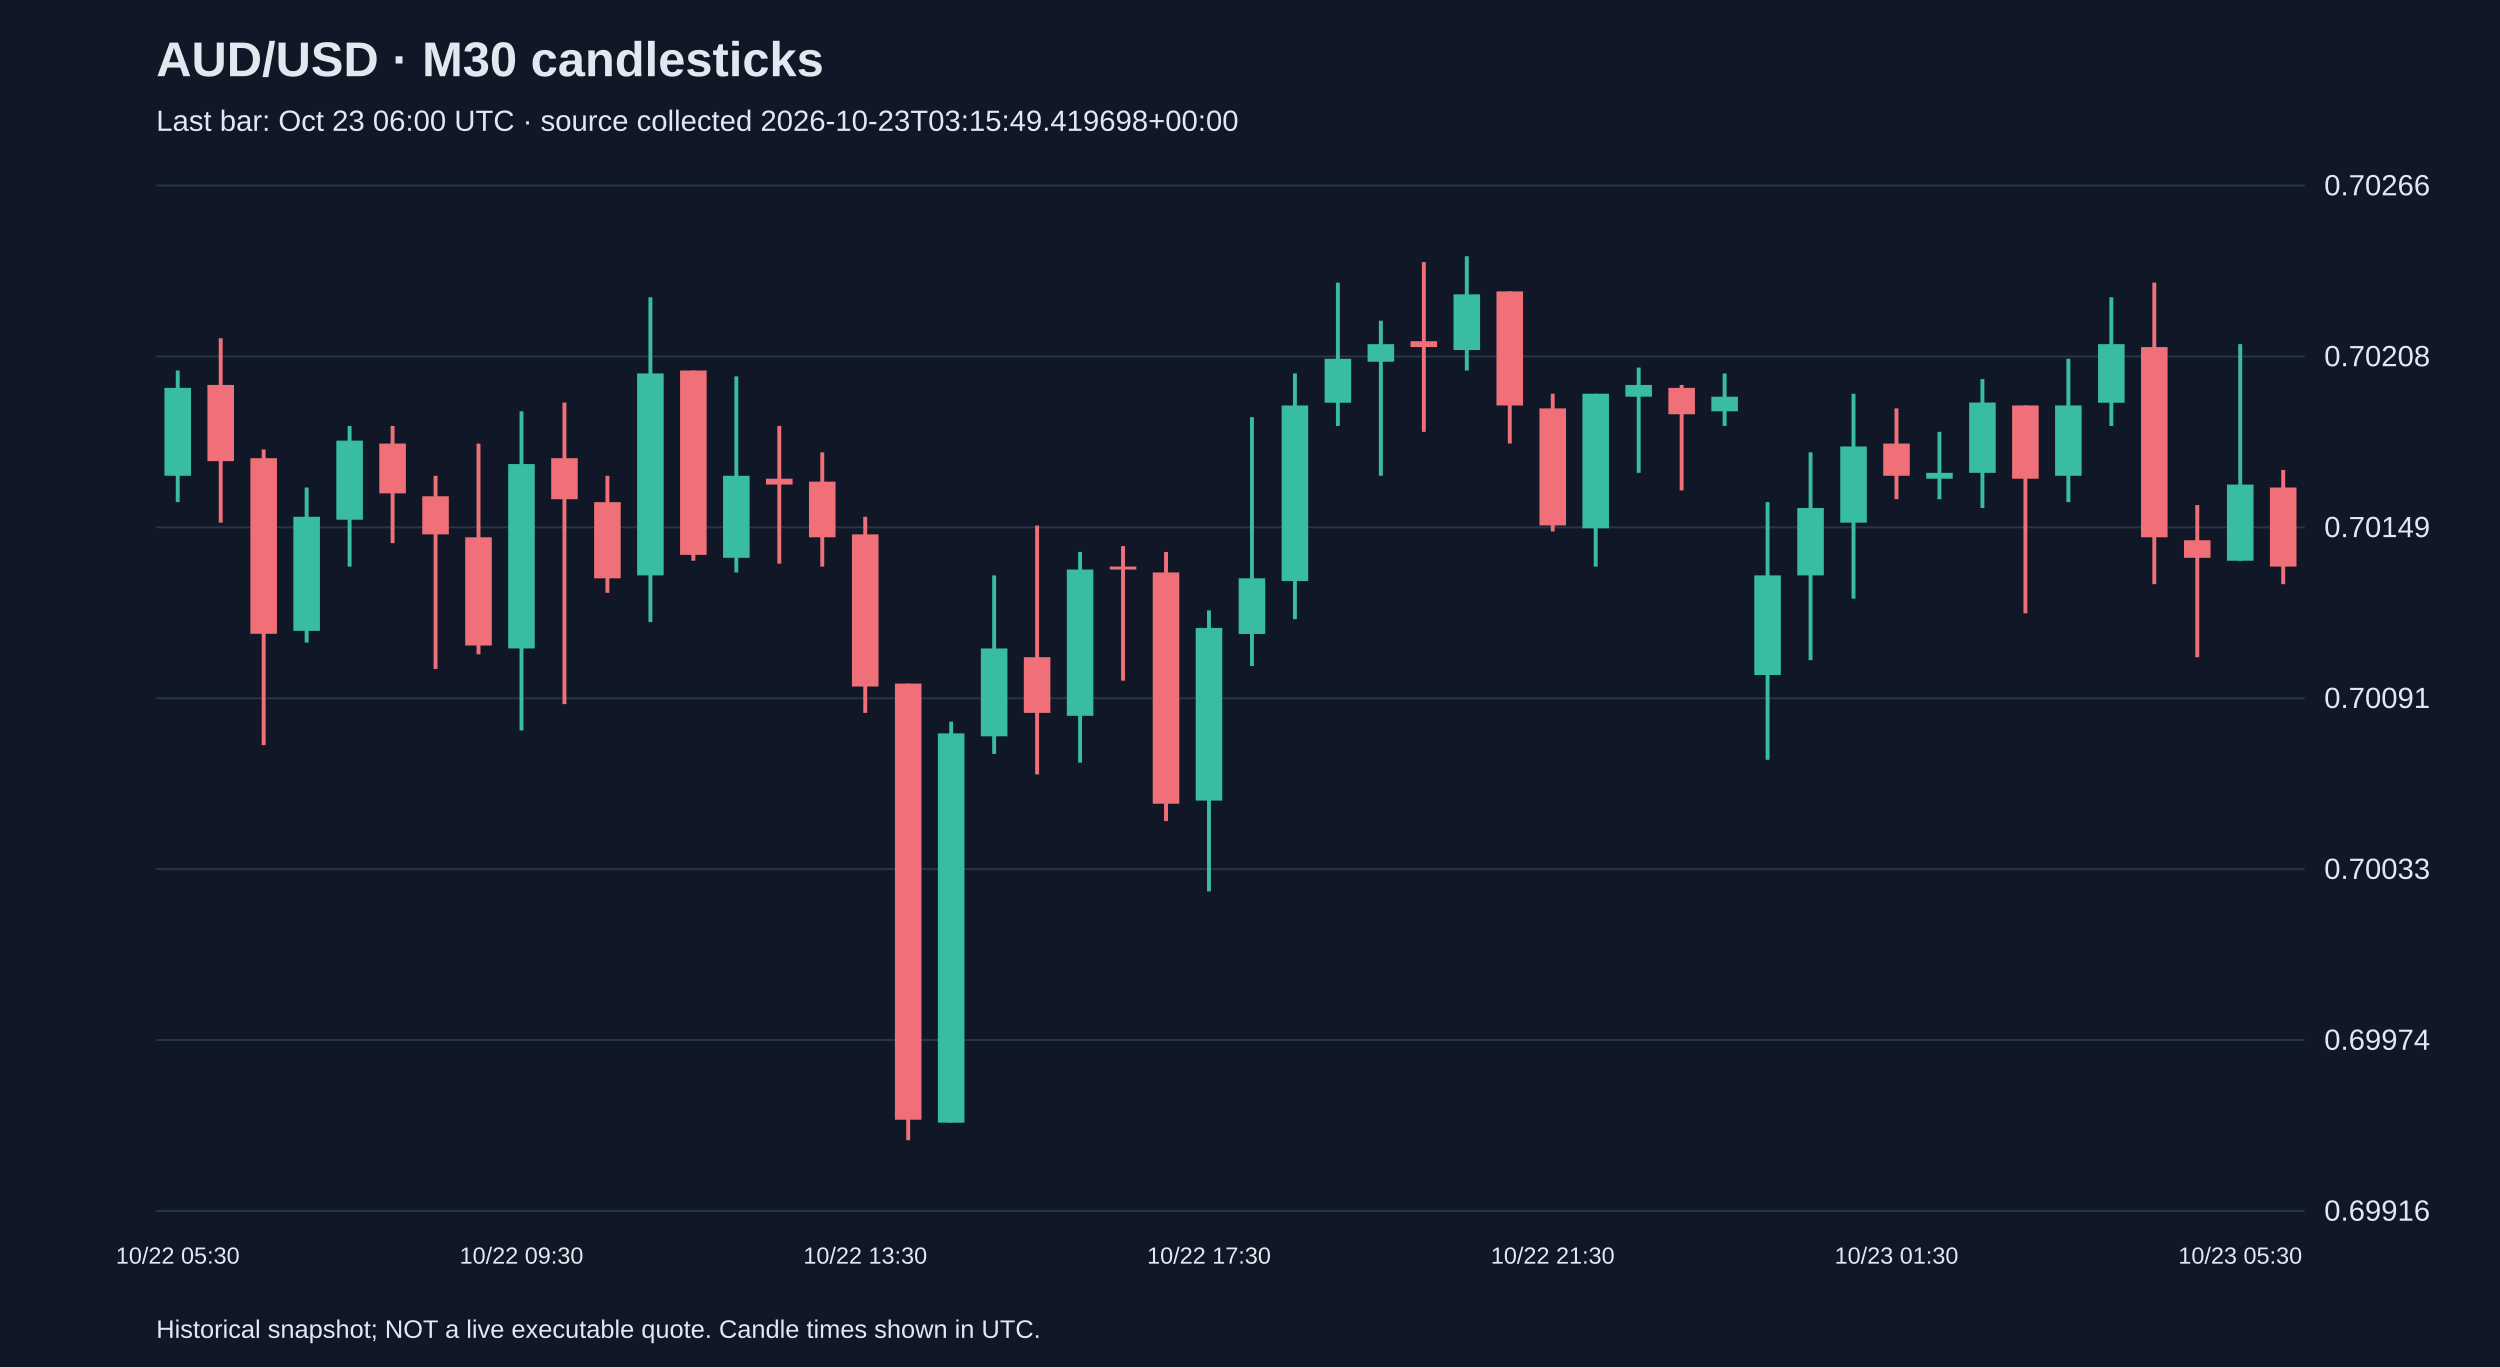
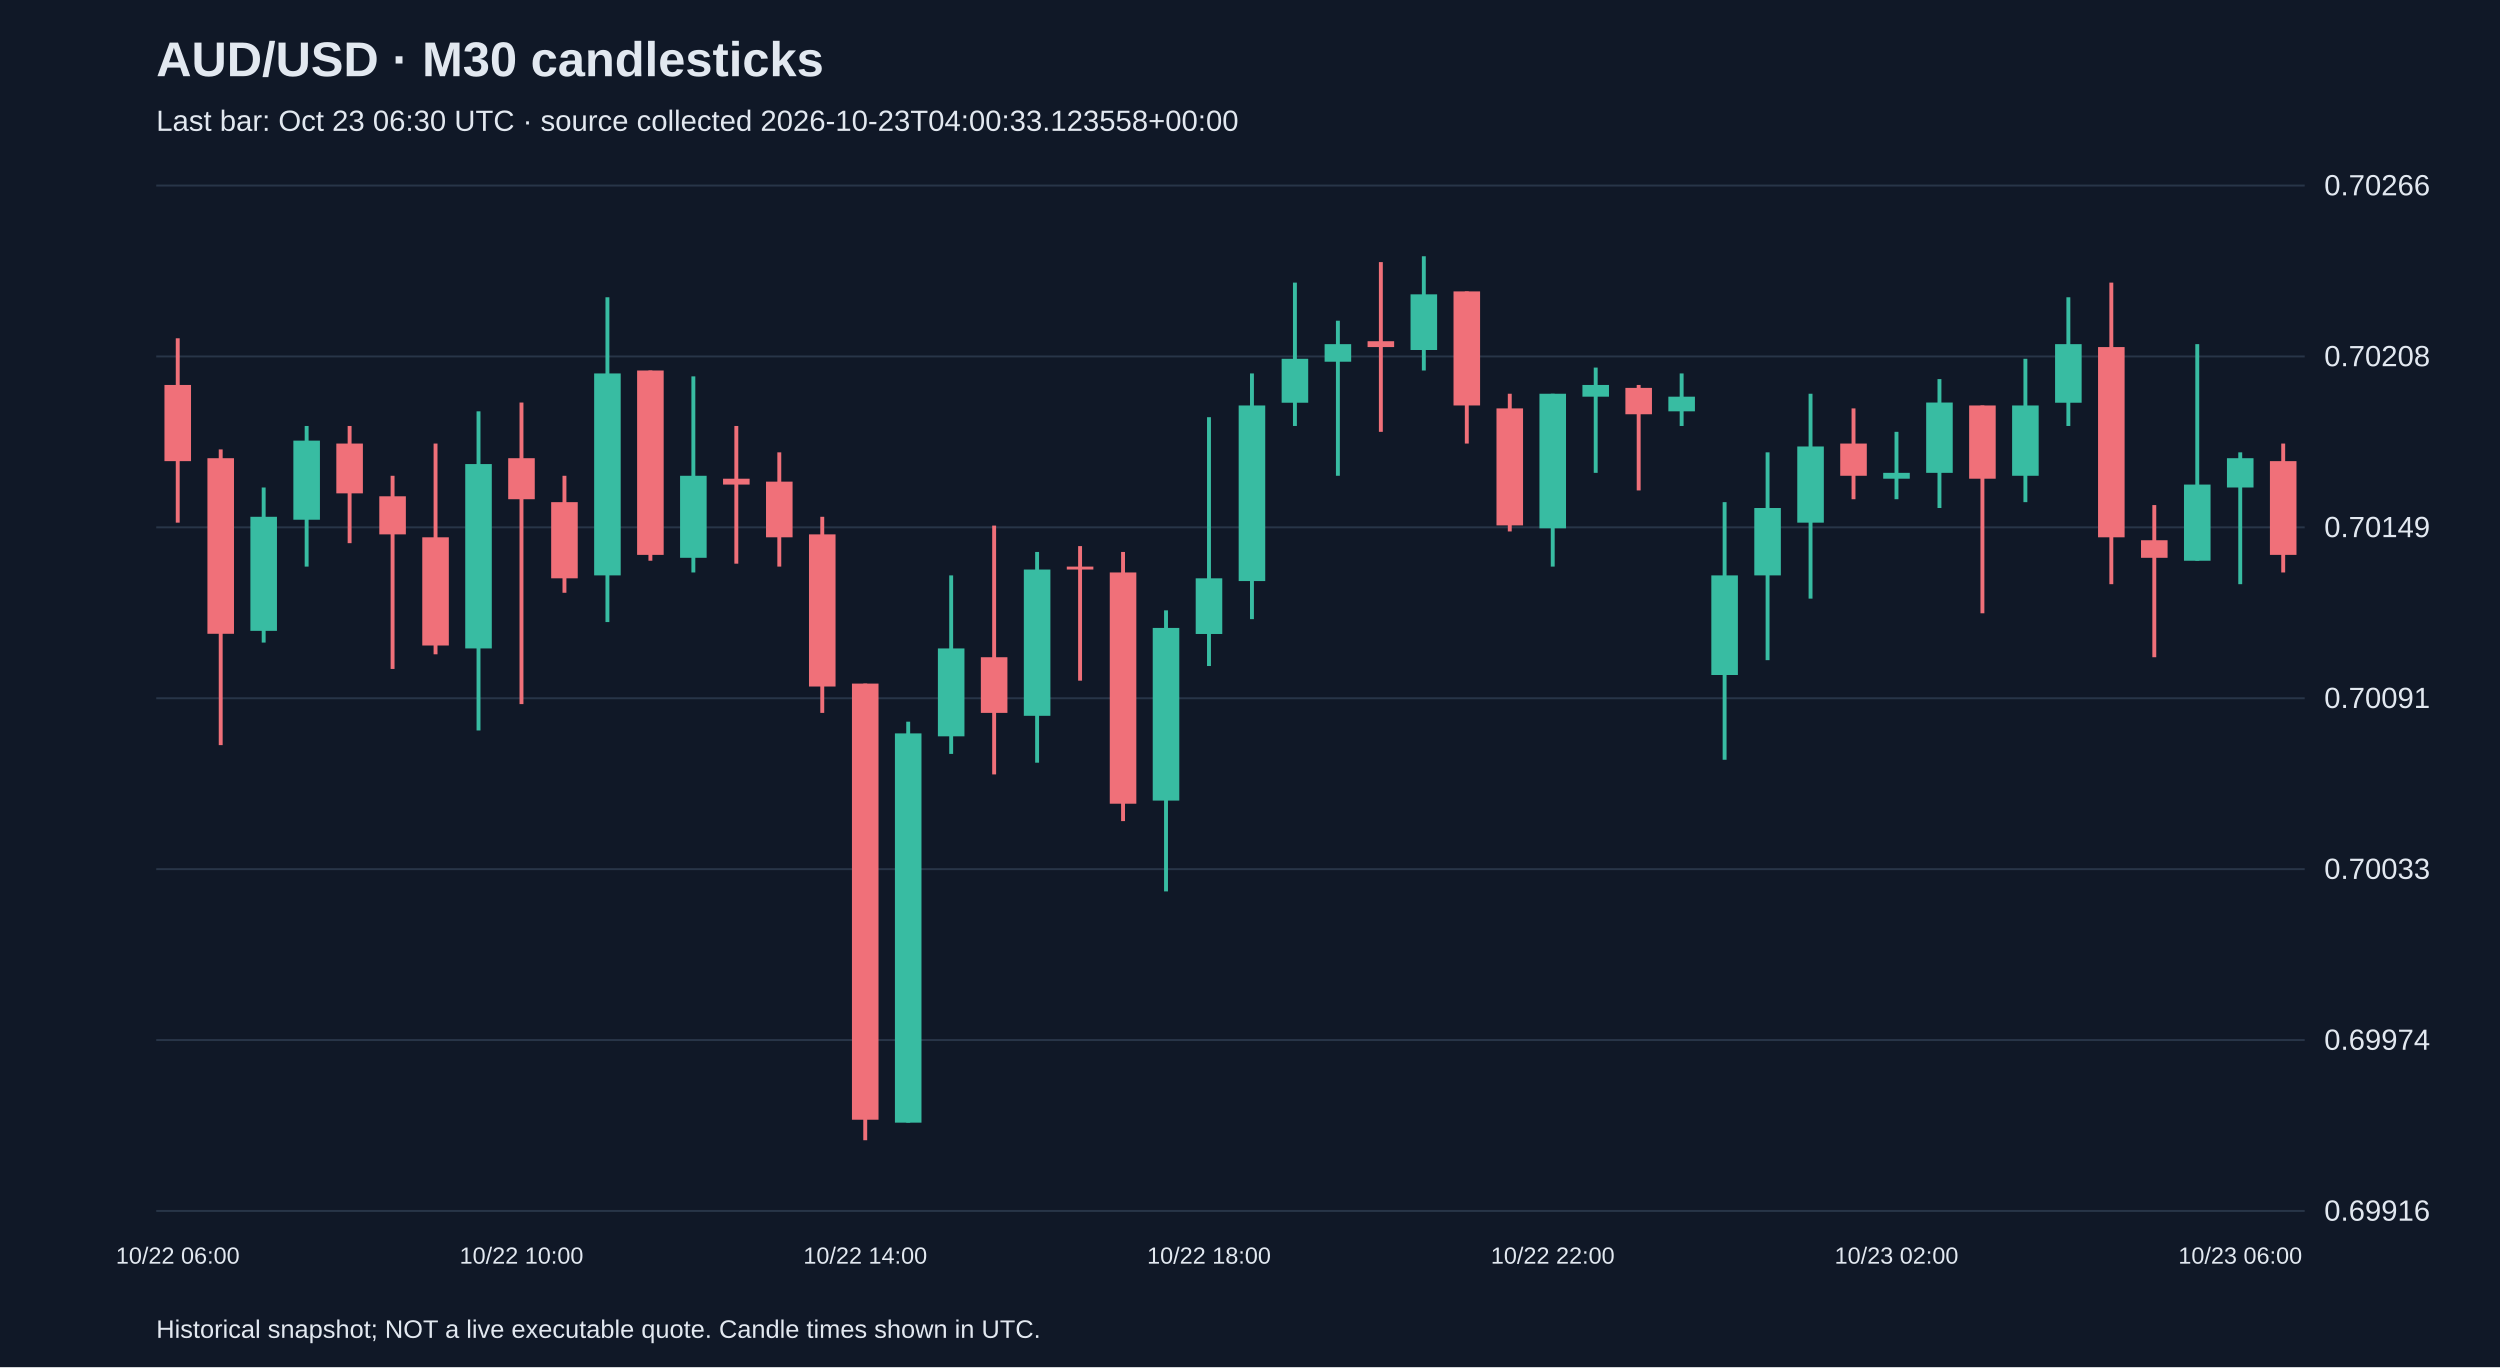
<svg xmlns="http://www.w3.org/2000/svg" viewBox="0 0 1280 700">
  <rect width="100%" height="100%" fill="#101827" />
  <style>text{font-family:Arial,sans-serif;fill:#e2e8f0}</style>
  <text x="80" y="39" font-size="25" font-weight="bold">AUD/USD · M30 candlesticks</text>
-   <text x="80" y="67" font-size="15" fill="#a6b1c5">Last bar: Oct 23 06:00 UTC · source collected 2026-10-23T03:15:49.419698+00:00</text>
+   <text x="80" y="67" font-size="15" fill="#a6b1c5">Last bar: Oct 23 06:30 UTC · source collected 2026-10-23T04:00:33.123558+00:00</text>
  <line x1="80" y1="620.0" x2="1180" y2="620.0" stroke="#283548" />
  <text x="1190" y="625.0" font-size="15">0.69916</text>
  <line x1="80" y1="532.5" x2="1180" y2="532.5" stroke="#283548" />
  <text x="1190" y="537.5" font-size="15">0.69974</text>
  <line x1="80" y1="445.0" x2="1180" y2="445.0" stroke="#283548" />
  <text x="1190" y="450.0" font-size="15">0.70033</text>
  <line x1="80" y1="357.5" x2="1180" y2="357.5" stroke="#283548" />
  <text x="1190" y="362.5" font-size="15">0.70091</text>
  <line x1="80" y1="270.0" x2="1180" y2="270.0" stroke="#283548" />
  <text x="1190" y="275.0" font-size="15">0.70149</text>
  <line x1="80" y1="182.5" x2="1180" y2="182.5" stroke="#283548" />
  <text x="1190" y="187.5" font-size="15">0.70208</text>
  <line x1="80" y1="95.0" x2="1180" y2="95.0" stroke="#283548" />
  <text x="1190" y="100.0" font-size="15">0.70266</text>
-   <line x1="91.0" y1="189.7" x2="91.0" y2="257.1" stroke="#38bca2" stroke-width="2" />
-   <rect x="84.2" y="198.6" width="13.6" height="45.0" fill="#38bca2" />
-   <text x="91.0" y="647" text-anchor="middle" font-size="12">10/22 05:30</text>
-   <line x1="113.0" y1="173.2" x2="113.0" y2="267.6" stroke="#f07079" stroke-width="2" />
-   <rect x="106.2" y="197.1" width="13.6" height="39.0" fill="#f07079" />
-   <line x1="135.0" y1="230.1" x2="135.0" y2="381.5" stroke="#f07079" stroke-width="2" />
-   <rect x="128.2" y="234.6" width="13.6" height="89.9" fill="#f07079" />
-   <line x1="157.0" y1="249.6" x2="157.0" y2="329.0" stroke="#38bca2" stroke-width="2" />
-   <rect x="150.2" y="264.6" width="13.6" height="58.4" fill="#38bca2" />
-   <line x1="179.0" y1="218.1" x2="179.0" y2="290.1" stroke="#38bca2" stroke-width="2" />
-   <rect x="172.2" y="225.6" width="13.6" height="40.5" fill="#38bca2" />
-   <line x1="201.0" y1="218.1" x2="201.0" y2="278.1" stroke="#f07079" stroke-width="2" />
-   <rect x="194.2" y="227.1" width="13.6" height="25.5" fill="#f07079" />
-   <line x1="223.0" y1="243.6" x2="223.0" y2="342.5" stroke="#f07079" stroke-width="2" />
-   <rect x="216.2" y="254.1" width="13.6" height="19.5" fill="#f07079" />
-   <line x1="245.0" y1="227.1" x2="245.0" y2="335.0" stroke="#f07079" stroke-width="2" />
-   <rect x="238.2" y="275.1" width="13.6" height="55.4" fill="#f07079" />
-   <line x1="267.0" y1="210.6" x2="267.0" y2="374.0" stroke="#38bca2" stroke-width="2" />
-   <rect x="260.2" y="237.6" width="13.6" height="94.4" fill="#38bca2" />
-   <text x="267.0" y="647" text-anchor="middle" font-size="12">10/22 09:30</text>
-   <line x1="289.0" y1="206.1" x2="289.0" y2="360.5" stroke="#f07079" stroke-width="2" />
-   <rect x="282.2" y="234.6" width="13.6" height="21.0" fill="#f07079" />
-   <line x1="311.0" y1="243.6" x2="311.0" y2="303.5" stroke="#f07079" stroke-width="2" />
-   <rect x="304.2" y="257.1" width="13.6" height="39.0" fill="#f07079" />
-   <line x1="333.0" y1="152.2" x2="333.0" y2="318.5" stroke="#38bca2" stroke-width="2" />
-   <rect x="326.2" y="191.2" width="13.6" height="103.4" fill="#38bca2" />
-   <line x1="355.0" y1="189.7" x2="355.0" y2="287.1" stroke="#f07079" stroke-width="2" />
-   <rect x="348.2" y="189.7" width="13.6" height="94.4" fill="#f07079" />
-   <line x1="377.0" y1="192.7" x2="377.0" y2="293.1" stroke="#38bca2" stroke-width="2" />
-   <rect x="370.2" y="243.6" width="13.6" height="42.0" fill="#38bca2" />
-   <line x1="399.0" y1="218.1" x2="399.0" y2="288.6" stroke="#f07079" stroke-width="2" />
-   <rect x="392.2" y="245.1" width="13.6" height="3.0" fill="#f07079" />
-   <line x1="421.0" y1="231.6" x2="421.0" y2="290.1" stroke="#f07079" stroke-width="2" />
-   <rect x="414.2" y="246.6" width="13.6" height="28.5" fill="#f07079" />
-   <line x1="443.0" y1="264.6" x2="443.0" y2="365.0" stroke="#f07079" stroke-width="2" />
-   <rect x="436.2" y="273.6" width="13.6" height="77.9" fill="#f07079" />
-   <text x="443.0" y="647" text-anchor="middle" font-size="12">10/22 13:30</text>
-   <line x1="465.0" y1="350.0" x2="465.0" y2="583.8" stroke="#f07079" stroke-width="2" />
-   <rect x="458.2" y="350.0" width="13.6" height="223.3" fill="#f07079" />
-   <line x1="487.0" y1="369.5" x2="487.0" y2="574.8" stroke="#38bca2" stroke-width="2" />
-   <rect x="480.2" y="375.5" width="13.6" height="199.3" fill="#38bca2" />
-   <line x1="509.0" y1="294.6" x2="509.0" y2="386.0" stroke="#38bca2" stroke-width="2" />
-   <rect x="502.2" y="332.0" width="13.6" height="45.0" fill="#38bca2" />
-   <line x1="531.0" y1="269.1" x2="531.0" y2="396.5" stroke="#f07079" stroke-width="2" />
-   <rect x="524.2" y="336.5" width="13.6" height="28.5" fill="#f07079" />
-   <line x1="553.0" y1="282.6" x2="553.0" y2="390.5" stroke="#38bca2" stroke-width="2" />
-   <rect x="546.2" y="291.6" width="13.6" height="74.9" fill="#38bca2" />
-   <line x1="575.0" y1="279.6" x2="575.0" y2="348.5" stroke="#f07079" stroke-width="2" />
-   <rect x="568.2" y="290.1" width="13.6" height="1.5" fill="#f07079" />
-   <line x1="597.0" y1="282.6" x2="597.0" y2="420.4" stroke="#f07079" stroke-width="2" />
-   <rect x="590.2" y="293.1" width="13.6" height="118.4" fill="#f07079" />
-   <line x1="619.0" y1="312.5" x2="619.0" y2="456.4" stroke="#38bca2" stroke-width="2" />
-   <rect x="612.2" y="321.5" width="13.6" height="88.4" fill="#38bca2" />
-   <text x="619.0" y="647" text-anchor="middle" font-size="12">10/22 17:30</text>
-   <line x1="641.0" y1="213.6" x2="641.0" y2="341.0" stroke="#38bca2" stroke-width="2" />
-   <rect x="634.2" y="296.1" width="13.6" height="28.5" fill="#38bca2" />
-   <line x1="663.0" y1="191.2" x2="663.0" y2="317.0" stroke="#38bca2" stroke-width="2" />
-   <rect x="656.2" y="207.6" width="13.6" height="89.9" fill="#38bca2" />
-   <line x1="685.0" y1="144.7" x2="685.0" y2="218.1" stroke="#38bca2" stroke-width="2" />
-   <rect x="678.2" y="183.7" width="13.6" height="22.5" fill="#38bca2" />
-   <line x1="707.0" y1="164.2" x2="707.0" y2="243.6" stroke="#38bca2" stroke-width="2" />
-   <rect x="700.2" y="176.2" width="13.6" height="9.0" fill="#38bca2" />
-   <line x1="729.0" y1="134.2" x2="729.0" y2="221.1" stroke="#f07079" stroke-width="2" />
-   <rect x="722.2" y="174.7" width="13.6" height="3.0" fill="#f07079" />
-   <line x1="751.0" y1="131.2" x2="751.0" y2="189.7" stroke="#38bca2" stroke-width="2" />
-   <rect x="744.2" y="150.7" width="13.6" height="28.5" fill="#38bca2" />
-   <line x1="773.0" y1="149.2" x2="773.0" y2="227.1" stroke="#f07079" stroke-width="2" />
-   <rect x="766.2" y="149.2" width="13.6" height="58.4" fill="#f07079" />
-   <line x1="795.0" y1="201.6" x2="795.0" y2="272.1" stroke="#f07079" stroke-width="2" />
-   <rect x="788.2" y="209.1" width="13.6" height="59.9" fill="#f07079" />
-   <text x="795.0" y="647" text-anchor="middle" font-size="12">10/22 21:30</text>
-   <line x1="817.0" y1="201.6" x2="817.0" y2="290.1" stroke="#38bca2" stroke-width="2" />
-   <rect x="810.2" y="201.6" width="13.6" height="68.9" fill="#38bca2" />
-   <line x1="839.0" y1="188.2" x2="839.0" y2="242.1" stroke="#38bca2" stroke-width="2" />
-   <rect x="832.2" y="197.1" width="13.6" height="6.0" fill="#38bca2" />
-   <line x1="861.0" y1="197.1" x2="861.0" y2="251.1" stroke="#f07079" stroke-width="2" />
-   <rect x="854.2" y="198.6" width="13.6" height="13.5" fill="#f07079" />
-   <line x1="883.0" y1="191.2" x2="883.0" y2="218.1" stroke="#38bca2" stroke-width="2" />
-   <rect x="876.2" y="203.1" width="13.6" height="7.5" fill="#38bca2" />
-   <line x1="905.0" y1="257.1" x2="905.0" y2="389.0" stroke="#38bca2" stroke-width="2" />
-   <rect x="898.2" y="294.6" width="13.6" height="51.0" fill="#38bca2" />
-   <line x1="927.0" y1="231.6" x2="927.0" y2="338.0" stroke="#38bca2" stroke-width="2" />
-   <rect x="920.2" y="260.1" width="13.6" height="34.5" fill="#38bca2" />
-   <line x1="949.0" y1="201.6" x2="949.0" y2="306.5" stroke="#38bca2" stroke-width="2" />
-   <rect x="942.2" y="228.6" width="13.6" height="39.0" fill="#38bca2" />
-   <line x1="971.0" y1="209.1" x2="971.0" y2="255.6" stroke="#f07079" stroke-width="2" />
-   <rect x="964.2" y="227.1" width="13.6" height="16.5" fill="#f07079" />
-   <text x="971.0" y="647" text-anchor="middle" font-size="12">10/23 01:30</text>
-   <line x1="993.0" y1="221.1" x2="993.0" y2="255.6" stroke="#38bca2" stroke-width="2" />
-   <rect x="986.2" y="242.1" width="13.6" height="3.0" fill="#38bca2" />
-   <line x1="1015.0" y1="194.1" x2="1015.0" y2="260.1" stroke="#38bca2" stroke-width="2" />
-   <rect x="1008.2" y="206.1" width="13.6" height="36.0" fill="#38bca2" />
-   <line x1="1037.0" y1="207.6" x2="1037.0" y2="314.0" stroke="#f07079" stroke-width="2" />
-   <rect x="1030.2" y="207.6" width="13.6" height="37.5" fill="#f07079" />
-   <line x1="1059.0" y1="183.7" x2="1059.0" y2="257.1" stroke="#38bca2" stroke-width="2" />
-   <rect x="1052.2" y="207.6" width="13.6" height="36.0" fill="#38bca2" />
-   <line x1="1081.0" y1="152.2" x2="1081.0" y2="218.1" stroke="#38bca2" stroke-width="2" />
-   <rect x="1074.2" y="176.2" width="13.6" height="30.0" fill="#38bca2" />
-   <line x1="1103.0" y1="144.7" x2="1103.0" y2="299.1" stroke="#f07079" stroke-width="2" />
-   <rect x="1096.2" y="177.7" width="13.6" height="97.4" fill="#f07079" />
-   <line x1="1125.0" y1="258.6" x2="1125.0" y2="336.5" stroke="#f07079" stroke-width="2" />
-   <rect x="1118.2" y="276.6" width="13.6" height="9.0" fill="#f07079" />
-   <line x1="1147.0" y1="176.2" x2="1147.0" y2="287.1" stroke="#38bca2" stroke-width="2" />
-   <rect x="1140.2" y="248.1" width="13.6" height="39.0" fill="#38bca2" />
-   <text x="1147.0" y="647" text-anchor="middle" font-size="12">10/23 05:30</text>
-   <line x1="1169.0" y1="240.6" x2="1169.0" y2="299.1" stroke="#f07079" stroke-width="2" />
-   <rect x="1162.2" y="249.6" width="13.6" height="40.5" fill="#f07079" />
+   <line x1="91.0" y1="173.2" x2="91.0" y2="267.6" stroke="#f07079" stroke-width="2" />
+   <rect x="84.2" y="197.1" width="13.6" height="39.0" fill="#f07079" />
+   <text x="91.0" y="647" text-anchor="middle" font-size="12">10/22 06:00</text>
+   <line x1="113.0" y1="230.1" x2="113.0" y2="381.5" stroke="#f07079" stroke-width="2" />
+   <rect x="106.2" y="234.6" width="13.6" height="89.9" fill="#f07079" />
+   <line x1="135.0" y1="249.6" x2="135.0" y2="329.0" stroke="#38bca2" stroke-width="2" />
+   <rect x="128.2" y="264.6" width="13.6" height="58.4" fill="#38bca2" />
+   <line x1="157.0" y1="218.1" x2="157.0" y2="290.1" stroke="#38bca2" stroke-width="2" />
+   <rect x="150.2" y="225.6" width="13.6" height="40.5" fill="#38bca2" />
+   <line x1="179.0" y1="218.1" x2="179.0" y2="278.1" stroke="#f07079" stroke-width="2" />
+   <rect x="172.2" y="227.1" width="13.6" height="25.5" fill="#f07079" />
+   <line x1="201.0" y1="243.6" x2="201.0" y2="342.5" stroke="#f07079" stroke-width="2" />
+   <rect x="194.2" y="254.1" width="13.6" height="19.5" fill="#f07079" />
+   <line x1="223.0" y1="227.1" x2="223.0" y2="335.0" stroke="#f07079" stroke-width="2" />
+   <rect x="216.2" y="275.1" width="13.6" height="55.4" fill="#f07079" />
+   <line x1="245.0" y1="210.6" x2="245.0" y2="374.0" stroke="#38bca2" stroke-width="2" />
+   <rect x="238.2" y="237.6" width="13.6" height="94.4" fill="#38bca2" />
+   <line x1="267.0" y1="206.1" x2="267.0" y2="360.5" stroke="#f07079" stroke-width="2" />
+   <rect x="260.2" y="234.6" width="13.6" height="21.0" fill="#f07079" />
+   <text x="267.0" y="647" text-anchor="middle" font-size="12">10/22 10:00</text>
+   <line x1="289.0" y1="243.6" x2="289.0" y2="303.5" stroke="#f07079" stroke-width="2" />
+   <rect x="282.2" y="257.1" width="13.6" height="39.0" fill="#f07079" />
+   <line x1="311.0" y1="152.2" x2="311.0" y2="318.5" stroke="#38bca2" stroke-width="2" />
+   <rect x="304.2" y="191.2" width="13.6" height="103.4" fill="#38bca2" />
+   <line x1="333.0" y1="189.7" x2="333.0" y2="287.1" stroke="#f07079" stroke-width="2" />
+   <rect x="326.2" y="189.7" width="13.6" height="94.4" fill="#f07079" />
+   <line x1="355.0" y1="192.7" x2="355.0" y2="293.1" stroke="#38bca2" stroke-width="2" />
+   <rect x="348.2" y="243.6" width="13.6" height="42.0" fill="#38bca2" />
+   <line x1="377.0" y1="218.1" x2="377.0" y2="288.6" stroke="#f07079" stroke-width="2" />
+   <rect x="370.2" y="245.1" width="13.6" height="3.0" fill="#f07079" />
+   <line x1="399.0" y1="231.6" x2="399.0" y2="290.1" stroke="#f07079" stroke-width="2" />
+   <rect x="392.2" y="246.6" width="13.6" height="28.5" fill="#f07079" />
+   <line x1="421.0" y1="264.6" x2="421.0" y2="365.0" stroke="#f07079" stroke-width="2" />
+   <rect x="414.2" y="273.6" width="13.6" height="77.9" fill="#f07079" />
+   <line x1="443.0" y1="350.0" x2="443.0" y2="583.8" stroke="#f07079" stroke-width="2" />
+   <rect x="436.2" y="350.0" width="13.6" height="223.3" fill="#f07079" />
+   <text x="443.0" y="647" text-anchor="middle" font-size="12">10/22 14:00</text>
+   <line x1="465.0" y1="369.5" x2="465.0" y2="574.8" stroke="#38bca2" stroke-width="2" />
+   <rect x="458.2" y="375.5" width="13.6" height="199.3" fill="#38bca2" />
+   <line x1="487.0" y1="294.6" x2="487.0" y2="386.0" stroke="#38bca2" stroke-width="2" />
+   <rect x="480.2" y="332.0" width="13.6" height="45.0" fill="#38bca2" />
+   <line x1="509.0" y1="269.1" x2="509.0" y2="396.5" stroke="#f07079" stroke-width="2" />
+   <rect x="502.2" y="336.5" width="13.6" height="28.5" fill="#f07079" />
+   <line x1="531.0" y1="282.6" x2="531.0" y2="390.5" stroke="#38bca2" stroke-width="2" />
+   <rect x="524.2" y="291.6" width="13.6" height="74.9" fill="#38bca2" />
+   <line x1="553.0" y1="279.6" x2="553.0" y2="348.5" stroke="#f07079" stroke-width="2" />
+   <rect x="546.2" y="290.1" width="13.6" height="1.5" fill="#f07079" />
+   <line x1="575.0" y1="282.6" x2="575.0" y2="420.4" stroke="#f07079" stroke-width="2" />
+   <rect x="568.2" y="293.1" width="13.6" height="118.4" fill="#f07079" />
+   <line x1="597.0" y1="312.5" x2="597.0" y2="456.4" stroke="#38bca2" stroke-width="2" />
+   <rect x="590.2" y="321.5" width="13.6" height="88.4" fill="#38bca2" />
+   <line x1="619.0" y1="213.6" x2="619.0" y2="341.0" stroke="#38bca2" stroke-width="2" />
+   <rect x="612.2" y="296.1" width="13.6" height="28.5" fill="#38bca2" />
+   <text x="619.0" y="647" text-anchor="middle" font-size="12">10/22 18:00</text>
+   <line x1="641.0" y1="191.2" x2="641.0" y2="317.0" stroke="#38bca2" stroke-width="2" />
+   <rect x="634.2" y="207.6" width="13.6" height="89.9" fill="#38bca2" />
+   <line x1="663.0" y1="144.7" x2="663.0" y2="218.1" stroke="#38bca2" stroke-width="2" />
+   <rect x="656.2" y="183.7" width="13.6" height="22.5" fill="#38bca2" />
+   <line x1="685.0" y1="164.2" x2="685.0" y2="243.6" stroke="#38bca2" stroke-width="2" />
+   <rect x="678.2" y="176.2" width="13.6" height="9.0" fill="#38bca2" />
+   <line x1="707.0" y1="134.2" x2="707.0" y2="221.1" stroke="#f07079" stroke-width="2" />
+   <rect x="700.2" y="174.7" width="13.6" height="3.0" fill="#f07079" />
+   <line x1="729.0" y1="131.2" x2="729.0" y2="189.7" stroke="#38bca2" stroke-width="2" />
+   <rect x="722.2" y="150.7" width="13.6" height="28.5" fill="#38bca2" />
+   <line x1="751.0" y1="149.2" x2="751.0" y2="227.1" stroke="#f07079" stroke-width="2" />
+   <rect x="744.2" y="149.2" width="13.6" height="58.4" fill="#f07079" />
+   <line x1="773.0" y1="201.6" x2="773.0" y2="272.1" stroke="#f07079" stroke-width="2" />
+   <rect x="766.2" y="209.1" width="13.6" height="59.9" fill="#f07079" />
+   <line x1="795.0" y1="201.6" x2="795.0" y2="290.1" stroke="#38bca2" stroke-width="2" />
+   <rect x="788.2" y="201.6" width="13.6" height="68.9" fill="#38bca2" />
+   <text x="795.0" y="647" text-anchor="middle" font-size="12">10/22 22:00</text>
+   <line x1="817.0" y1="188.2" x2="817.0" y2="242.1" stroke="#38bca2" stroke-width="2" />
+   <rect x="810.2" y="197.1" width="13.6" height="6.0" fill="#38bca2" />
+   <line x1="839.0" y1="197.1" x2="839.0" y2="251.1" stroke="#f07079" stroke-width="2" />
+   <rect x="832.2" y="198.6" width="13.6" height="13.5" fill="#f07079" />
+   <line x1="861.0" y1="191.2" x2="861.0" y2="218.1" stroke="#38bca2" stroke-width="2" />
+   <rect x="854.2" y="203.1" width="13.6" height="7.5" fill="#38bca2" />
+   <line x1="883.0" y1="257.1" x2="883.0" y2="389.0" stroke="#38bca2" stroke-width="2" />
+   <rect x="876.2" y="294.6" width="13.6" height="51.0" fill="#38bca2" />
+   <line x1="905.0" y1="231.6" x2="905.0" y2="338.0" stroke="#38bca2" stroke-width="2" />
+   <rect x="898.2" y="260.1" width="13.6" height="34.5" fill="#38bca2" />
+   <line x1="927.0" y1="201.6" x2="927.0" y2="306.5" stroke="#38bca2" stroke-width="2" />
+   <rect x="920.2" y="228.6" width="13.6" height="39.0" fill="#38bca2" />
+   <line x1="949.0" y1="209.1" x2="949.0" y2="255.6" stroke="#f07079" stroke-width="2" />
+   <rect x="942.2" y="227.1" width="13.6" height="16.5" fill="#f07079" />
+   <line x1="971.0" y1="221.1" x2="971.0" y2="255.6" stroke="#38bca2" stroke-width="2" />
+   <rect x="964.2" y="242.1" width="13.6" height="3.0" fill="#38bca2" />
+   <text x="971.0" y="647" text-anchor="middle" font-size="12">10/23 02:00</text>
+   <line x1="993.0" y1="194.1" x2="993.0" y2="260.1" stroke="#38bca2" stroke-width="2" />
+   <rect x="986.2" y="206.1" width="13.6" height="36.0" fill="#38bca2" />
+   <line x1="1015.0" y1="207.6" x2="1015.0" y2="314.0" stroke="#f07079" stroke-width="2" />
+   <rect x="1008.2" y="207.6" width="13.6" height="37.5" fill="#f07079" />
+   <line x1="1037.0" y1="183.7" x2="1037.0" y2="257.1" stroke="#38bca2" stroke-width="2" />
+   <rect x="1030.2" y="207.6" width="13.6" height="36.0" fill="#38bca2" />
+   <line x1="1059.0" y1="152.2" x2="1059.0" y2="218.1" stroke="#38bca2" stroke-width="2" />
+   <rect x="1052.2" y="176.2" width="13.6" height="30.0" fill="#38bca2" />
+   <line x1="1081.0" y1="144.7" x2="1081.0" y2="299.1" stroke="#f07079" stroke-width="2" />
+   <rect x="1074.2" y="177.7" width="13.6" height="97.4" fill="#f07079" />
+   <line x1="1103.0" y1="258.6" x2="1103.0" y2="336.5" stroke="#f07079" stroke-width="2" />
+   <rect x="1096.2" y="276.6" width="13.6" height="9.0" fill="#f07079" />
+   <line x1="1125.0" y1="176.2" x2="1125.0" y2="287.1" stroke="#38bca2" stroke-width="2" />
+   <rect x="1118.2" y="248.1" width="13.6" height="39.0" fill="#38bca2" />
+   <line x1="1147.0" y1="231.6" x2="1147.0" y2="299.1" stroke="#38bca2" stroke-width="2" />
+   <rect x="1140.2" y="234.6" width="13.6" height="15.0" fill="#38bca2" />
+   <text x="1147.0" y="647" text-anchor="middle" font-size="12">10/23 06:00</text>
+   <line x1="1169.0" y1="227.1" x2="1169.0" y2="293.1" stroke="#f07079" stroke-width="2" />
+   <rect x="1162.2" y="236.1" width="13.6" height="48.0" fill="#f07079" />
  <text x="80" y="685" font-size="13">Historical snapshot; NOT a live executable quote. Candle times shown in UTC.</text>
</svg>
